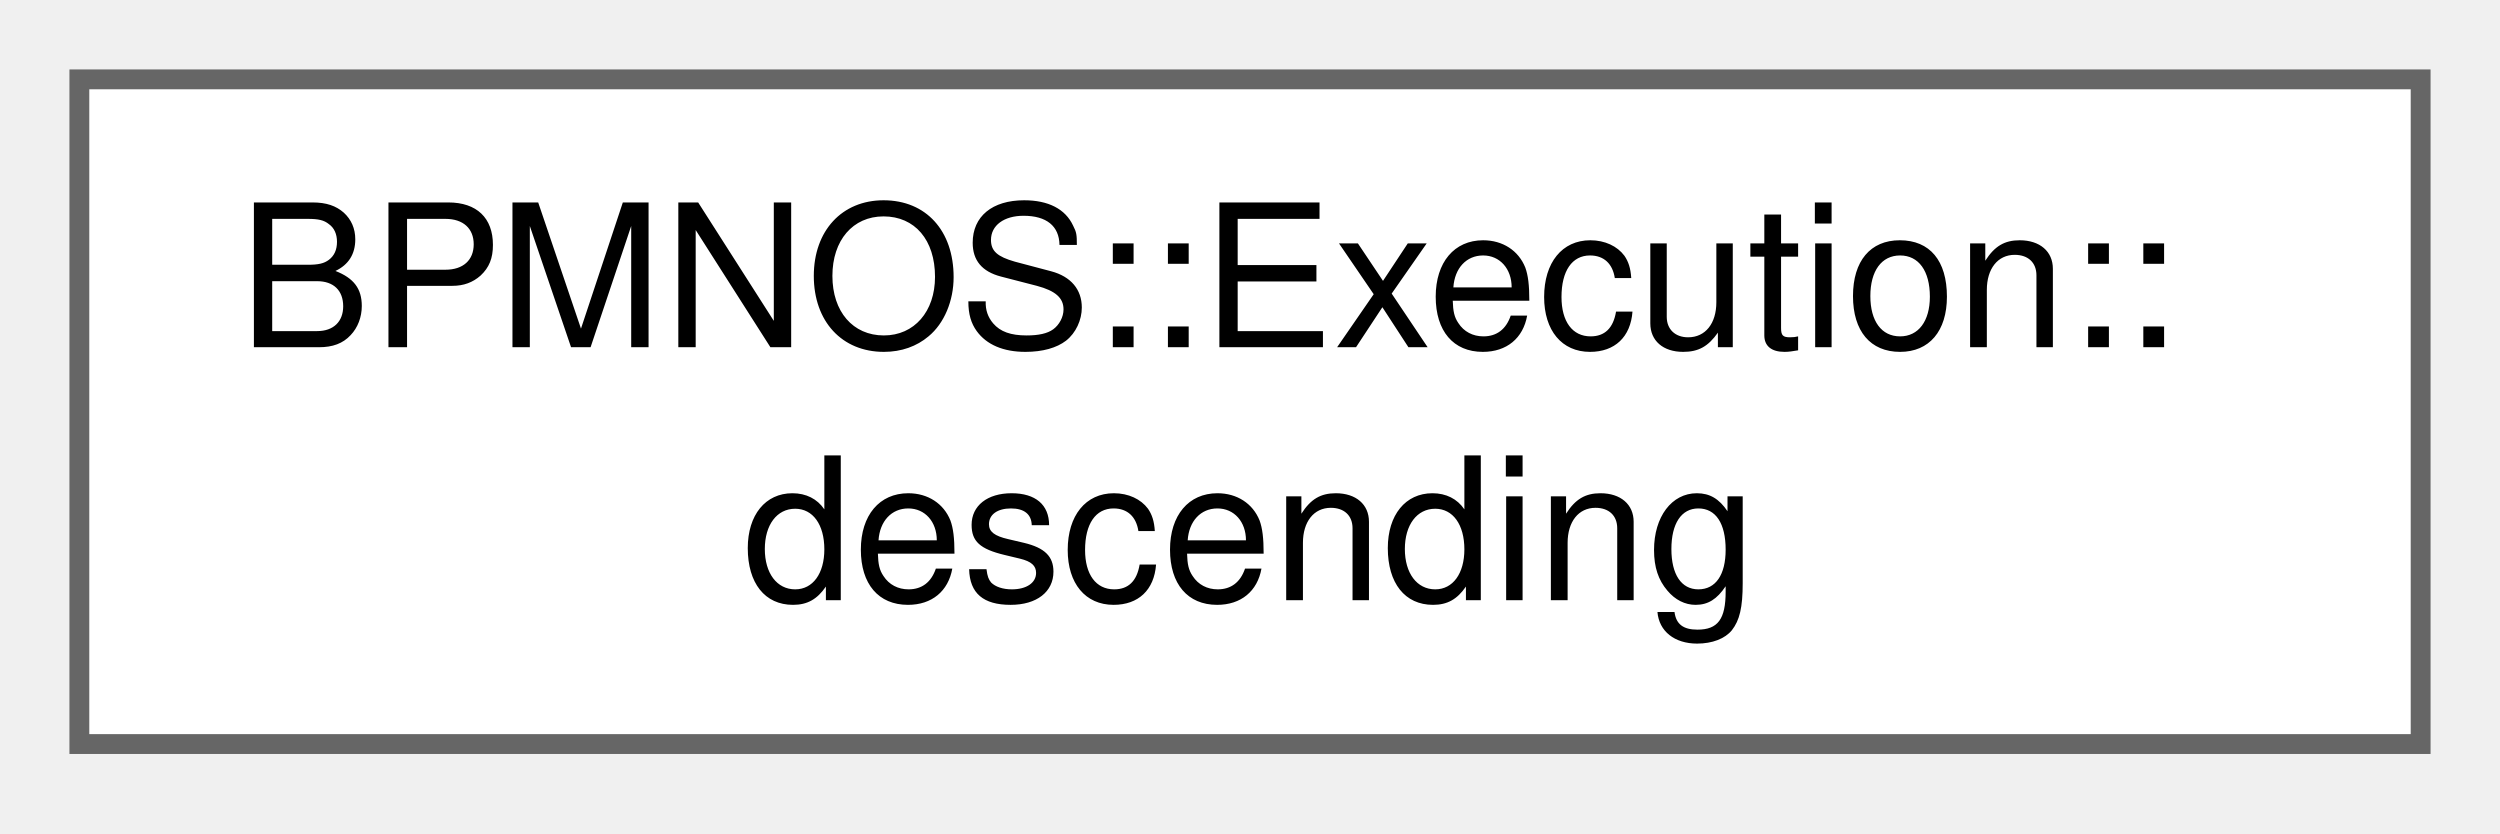
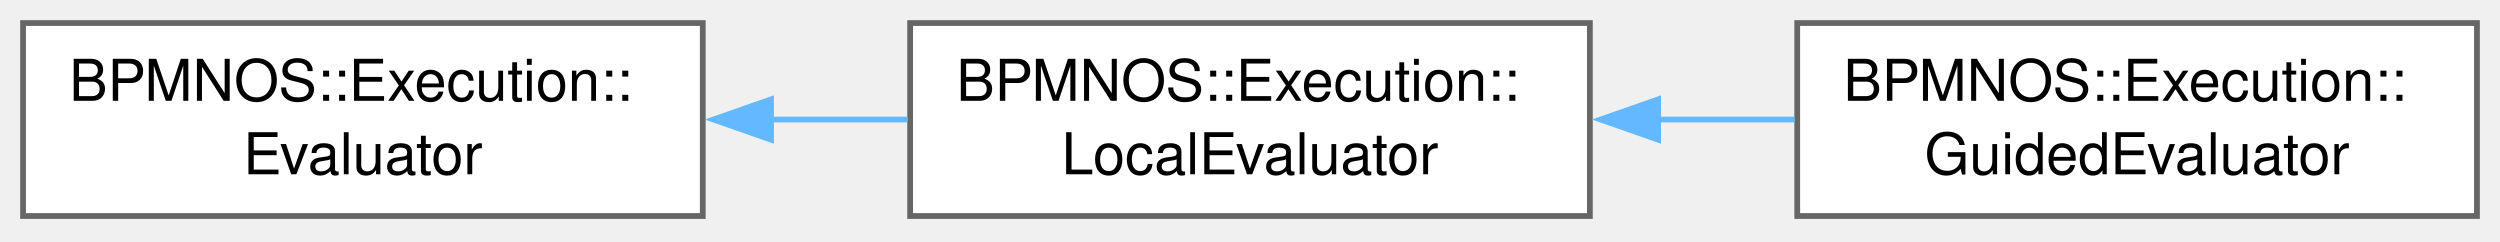
- <svg xmlns="http://www.w3.org/2000/svg" xmlns:xlink="http://www.w3.org/1999/xlink" width="126pt" height="42pt" viewBox="0.00 0.00 126.00 42.00">
+ <svg xmlns="http://www.w3.org/2000/svg" xmlns:xlink="http://www.w3.org/1999/xlink" width="434pt" height="42pt" viewBox="0.00 0.00 434.00 42.00">
  <g id="graph0" class="graph" transform="scale(1 1) rotate(0) translate(4 37.5)">
    <g id="Node000000" class="node">
      <g id="a_Node000000">
-         <a xlink:href="structBPMNOS_1_1Execution_1_1descending.html" target="_top" xlink:title="Orders tuples by decreasing value of the first component; equal values are kept in insertion order.">
+         <a xlink:href="classBPMNOS_1_1Execution_1_1Evaluator.html" target="_top" xlink:title="Represents an abstract base class for an evaluator determining feasibility and reward of a decision.">
          <polygon fill="white" stroke="#666666" points="118,-33.5 0,-33.5 0,0 118,0 118,-33.5" />
          <text xml:space="preserve" text-anchor="start" x="8" y="-20" font-family="Helvetica,sans-Serif" font-size="10.00">BPMNOS::Execution::</text>
-           <text xml:space="preserve" text-anchor="middle" x="59" y="-7.25" font-family="Helvetica,sans-Serif" font-size="10.00">descending</text>
+           <text xml:space="preserve" text-anchor="middle" x="59" y="-7.25" font-family="Helvetica,sans-Serif" font-size="10.00">Evaluator</text>
+         </a>
+       </g>
+     </g>
+     <g id="Node000001" class="node">
+       <g id="a_Node000001">
+         <a xlink:href="classBPMNOS_1_1Execution_1_1LocalEvaluator.html" target="_top" xlink:title="Class using local evaluations to determine the reward of a decision.">
+           <polygon fill="white" stroke="#666666" points="272,-33.5 154,-33.5 154,0 272,0 272,-33.5" />
+           <text xml:space="preserve" text-anchor="start" x="162" y="-20" font-family="Helvetica,sans-Serif" font-size="10.00">BPMNOS::Execution::</text>
+           <text xml:space="preserve" text-anchor="middle" x="213" y="-7.25" font-family="Helvetica,sans-Serif" font-size="10.00">LocalEvaluator</text>
+         </a>
+       </g>
+     </g>
+     <g id="edge16_Node000000_Node000001" class="edge">
+       <g id="a_edge16_Node000000_Node000001">
+         <a xlink:title=" ">
+           <path fill="none" stroke="#63b8ff" d="M129.57,-16.75C137.6,-16.75 145.72,-16.75 153.57,-16.75" />
+           <polygon fill="#63b8ff" stroke="#63b8ff" points="129.85,-13.25 119.85,-16.75 129.85,-20.25 129.85,-13.25" />
+         </a>
+       </g>
+     </g>
+     <g id="Node000002" class="node">
+       <g id="a_Node000002">
+         <a xlink:href="classBPMNOS_1_1Execution_1_1GuidedEvaluator.html" target="_top" xlink:title="Class using the guidance that may be provided to determine the reward of a decision.">
+           <polygon fill="white" stroke="#666666" points="426,-33.5 308,-33.5 308,0 426,0 426,-33.5" />
+           <text xml:space="preserve" text-anchor="start" x="316" y="-20" font-family="Helvetica,sans-Serif" font-size="10.00">BPMNOS::Execution::</text>
+           <text xml:space="preserve" text-anchor="middle" x="367" y="-7.25" font-family="Helvetica,sans-Serif" font-size="10.00">GuidedEvaluator</text>
+         </a>
+       </g>
+     </g>
+     <g id="edge17_Node000001_Node000002" class="edge">
+       <g id="a_edge17_Node000001_Node000002">
+         <a xlink:title=" ">
+           <path fill="none" stroke="#63b8ff" d="M283.57,-16.75C291.6,-16.75 299.72,-16.75 307.57,-16.75" />
+           <polygon fill="#63b8ff" stroke="#63b8ff" points="283.85,-13.25 273.85,-16.75 283.85,-20.25 283.85,-13.25" />
        </a>
      </g>
    </g>
  </g>
</svg>
